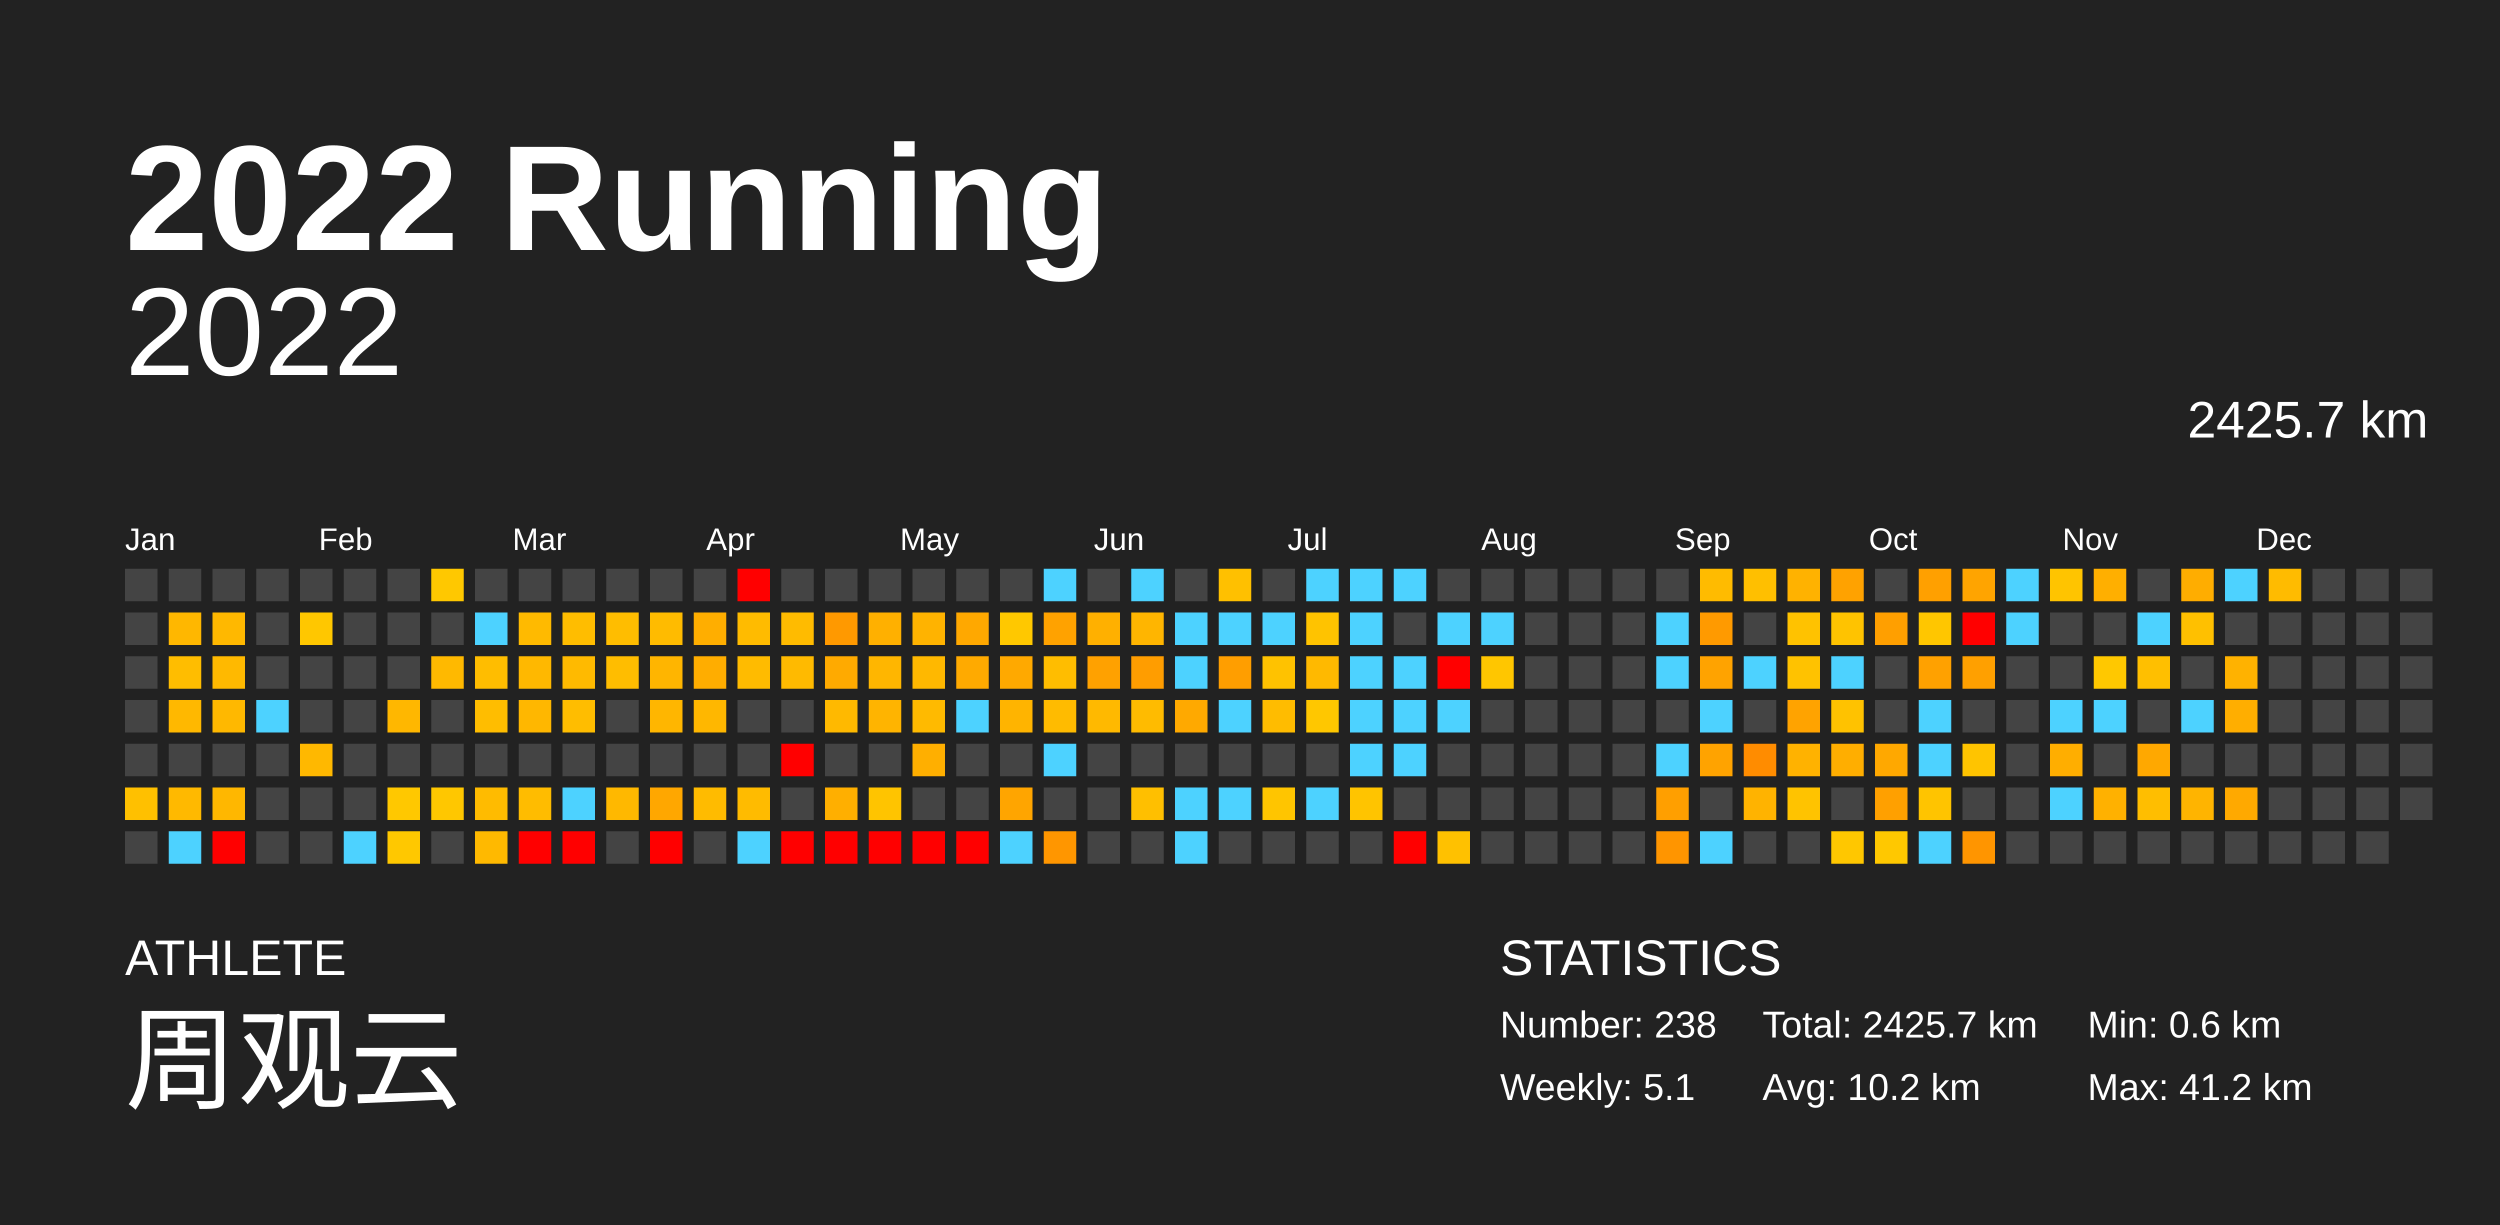
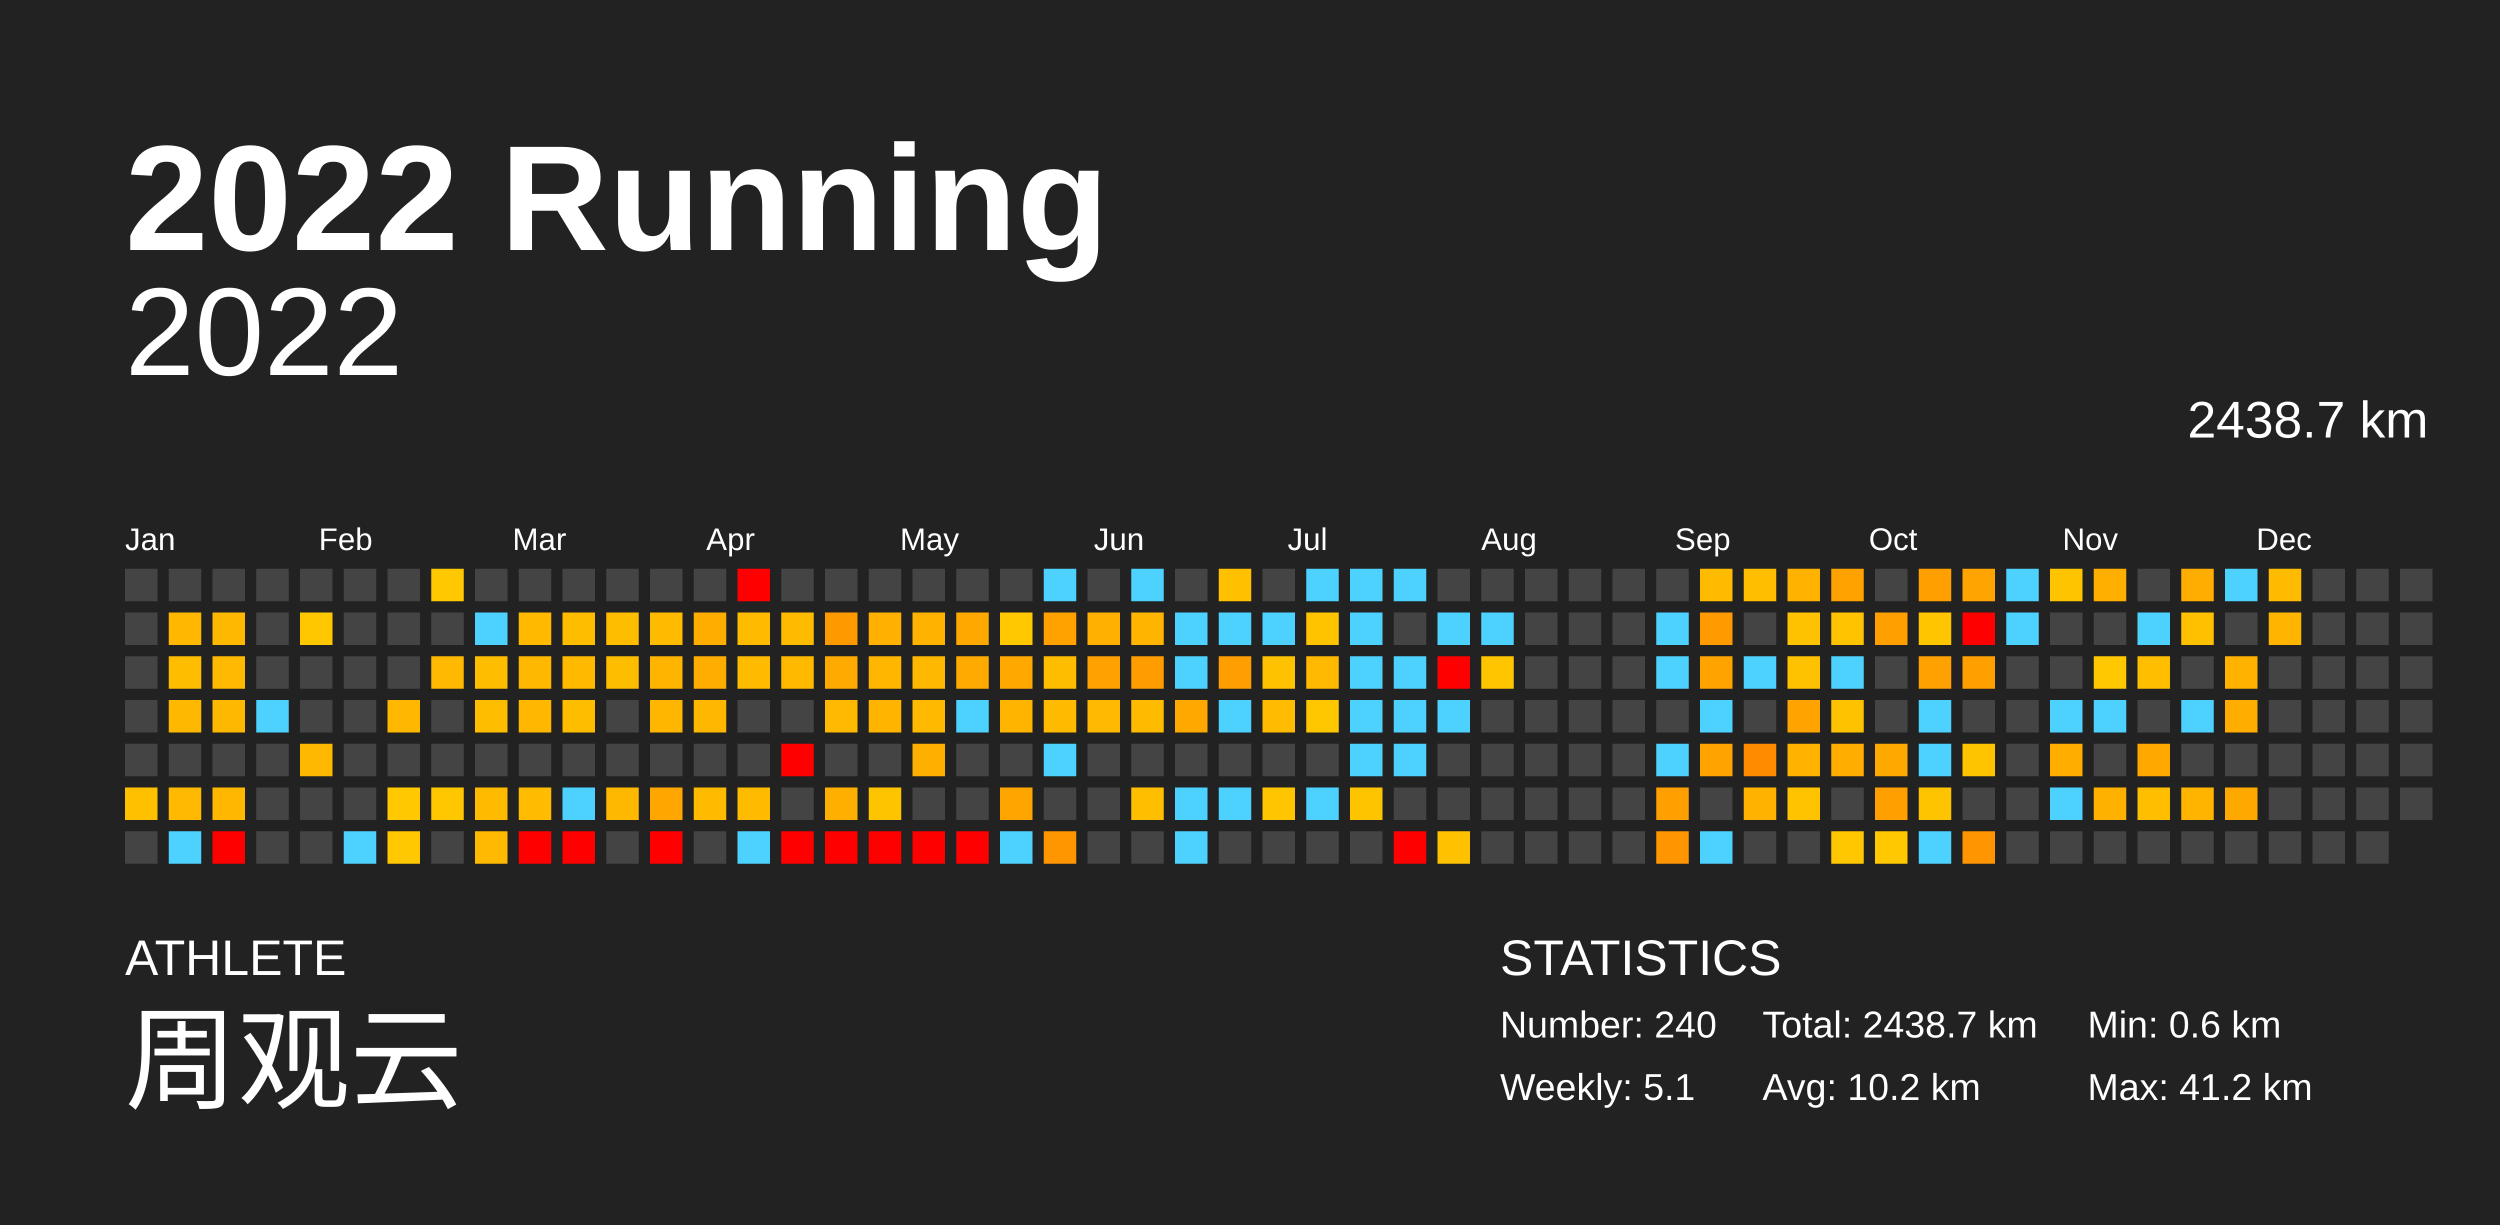
<svg xmlns="http://www.w3.org/2000/svg" baseProfile="full" height="98mm" version="1.1" viewBox="0,0,200,98" width="200mm">
  <defs />
  <rect fill="#222222" height="98" width="200" x="0" y="0" />
  <text fill="#FFFFFF" style="font-size:12px; font-family:Arial; font-weight:bold;" x="10" y="20">2022 Running</text>
  <text fill="#FFFFFF" style="font-size:4px; font-family:Arial" x="10" y="78">ATHLETE</text>
  <text fill="#FFFFFF" style="font-size:9px; font-family:Arial" x="10" y="88">周观云</text>
  <text fill="#FFFFFF" style="font-size:4px; font-family:Arial" x="120" y="78">STATISTICS</text>
-   <text fill="#FFFFFF" style="font-size:3px; font-family:Arial" x="120" y="83">Number: 238</text>
+   <text fill="#FFFFFF" style="font-size:3px; font-family:Arial" x="120" y="83">Number: 240</text>
  <text fill="#FFFFFF" style="font-size:3px; font-family:Arial" x="120" y="88">Weekly: 5.1</text>
-   <text fill="#FFFFFF" style="font-size:3px; font-family:Arial" x="141" y="83">Total: 2425.7 km</text>
+   <text fill="#FFFFFF" style="font-size:3px; font-family:Arial" x="141" y="83">Total: 2438.7 km</text>
  <text fill="#FFFFFF" style="font-size:3px; font-family:Arial" x="141" y="88">Avg: 10.2 km</text>
  <text fill="#FFFFFF" style="font-size:3px; font-family:Arial" x="167" y="83">Min: 0.6 km</text>
  <text fill="#FFFFFF" style="font-size:3px; font-family:Arial" x="167" y="88">Max: 41.2 km</text>
  <text alignment-baseline="hanging" fill="#FFFFFF" style="font-size:10.0px; font-family:Arial;" x="10" y="30">2022</text>
-   <text alignment-baseline="hanging" fill="#FFFFFF" style="font-size:4.125px; font-family:Arial;" x="175" y="35">2425.7 km</text>
+   <text alignment-baseline="hanging" fill="#FFFFFF" style="font-size:4.125px; font-family:Arial;" x="175" y="35">2438.7 km</text>
  <text fill="#FFFFFF" style="font-size:2.5px; font-family:Arial" x="10.0" y="44">Jan</text>
  <text fill="#FFFFFF" style="font-size:2.5px; font-family:Arial" x="25.5" y="44">Feb</text>
  <text fill="#FFFFFF" style="font-size:2.5px; font-family:Arial" x="41.0" y="44">Mar</text>
  <text fill="#FFFFFF" style="font-size:2.5px; font-family:Arial" x="56.5" y="44">Apr</text>
  <text fill="#FFFFFF" style="font-size:2.5px; font-family:Arial" x="72.0" y="44">May</text>
  <text fill="#FFFFFF" style="font-size:2.5px; font-family:Arial" x="87.5" y="44">Jun</text>
  <text fill="#FFFFFF" style="font-size:2.5px; font-family:Arial" x="103.0" y="44">Jul</text>
  <text fill="#FFFFFF" style="font-size:2.5px; font-family:Arial" x="118.5" y="44">Aug</text>
  <text fill="#FFFFFF" style="font-size:2.5px; font-family:Arial" x="134.0" y="44">Sep</text>
  <text fill="#FFFFFF" style="font-size:2.5px; font-family:Arial" x="149.5" y="44">Oct</text>
  <text fill="#FFFFFF" style="font-size:2.5px; font-family:Arial" x="165.0" y="44">Nov</text>
  <text fill="#FFFFFF" style="font-size:2.5px; font-family:Arial" x="180.5" y="44">Dec</text>
  <rect fill="#444444" height="2.6" width="2.6" x="10.0" y="45.5" />
  <rect fill="#444444" height="2.6" width="2.6" x="10.0" y="49.0" />
  <rect fill="#444444" height="2.6" width="2.6" x="10.0" y="52.5" />
  <rect fill="#444444" height="2.6" width="2.6" x="10.0" y="56.0" />
  <rect fill="#444444" height="2.6" width="2.6" x="10.0" y="59.5" />
  <rect fill="#ffc000" height="2.6" width="2.6" x="10.0" y="63.0" />
  <rect fill="#444444" height="2.6" width="2.6" x="10.0" y="66.5" />
  <rect fill="#444444" height="2.6" width="2.6" x="13.5" y="45.5" />
  <rect fill="#ffb700" height="2.6" width="2.6" x="13.5" y="49.0" />
  <rect fill="#ffbd00" height="2.6" width="2.6" x="13.5" y="52.5" />
  <rect fill="#ffb800" height="2.6" width="2.6" x="13.5" y="56.0" />
  <rect fill="#444444" height="2.6" width="2.6" x="13.5" y="59.5" />
  <rect fill="#ffb900" height="2.6" width="2.6" x="13.5" y="63.0" />
  <rect fill="#4dd2ff" height="2.6" width="2.6" x="13.5" y="66.5" />
  <rect fill="#444444" height="2.6" width="2.6" x="17.0" y="45.5" />
  <rect fill="#ffb800" height="2.6" width="2.6" x="17.0" y="49.0" />
  <rect fill="#ffb900" height="2.6" width="2.6" x="17.0" y="52.5" />
  <rect fill="#ffb800" height="2.6" width="2.6" x="17.0" y="56.0" />
  <rect fill="#444444" height="2.6" width="2.6" x="17.0" y="59.5" />
  <rect fill="#ffb700" height="2.6" width="2.6" x="17.0" y="63.0" />
  <rect fill="red" height="2.6" width="2.6" x="17.0" y="66.5" />
  <rect fill="#444444" height="2.6" width="2.6" x="20.5" y="45.5" />
  <rect fill="#444444" height="2.6" width="2.6" x="20.5" y="49.0" />
  <rect fill="#444444" height="2.6" width="2.6" x="20.5" y="52.5" />
  <rect fill="#4dd2ff" height="2.6" width="2.6" x="20.5" y="56.0" />
  <rect fill="#444444" height="2.6" width="2.6" x="20.5" y="59.5" />
  <rect fill="#444444" height="2.6" width="2.6" x="20.5" y="63.0" />
  <rect fill="#444444" height="2.6" width="2.6" x="20.5" y="66.5" />
  <rect fill="#444444" height="2.6" width="2.6" x="24.0" y="45.5" />
  <rect fill="#ffc700" height="2.6" width="2.6" x="24.0" y="49.0" />
  <rect fill="#444444" height="2.6" width="2.6" x="24.0" y="52.5" />
  <rect fill="#444444" height="2.6" width="2.6" x="24.0" y="56.0" />
  <rect fill="#ffb800" height="2.6" width="2.6" x="24.0" y="59.5" />
  <rect fill="#444444" height="2.6" width="2.6" x="24.0" y="63.0" />
  <rect fill="#444444" height="2.6" width="2.6" x="24.0" y="66.5" />
  <rect fill="#444444" height="2.6" width="2.6" x="27.5" y="45.5" />
  <rect fill="#444444" height="2.6" width="2.6" x="27.5" y="49.0" />
  <rect fill="#444444" height="2.6" width="2.6" x="27.5" y="52.5" />
  <rect fill="#444444" height="2.6" width="2.6" x="27.5" y="56.0" />
  <rect fill="#444444" height="2.6" width="2.6" x="27.5" y="59.5" />
  <rect fill="#444444" height="2.6" width="2.6" x="27.5" y="63.0" />
  <rect fill="#4dd2ff" height="2.6" width="2.6" x="27.5" y="66.5" />
  <rect fill="#444444" height="2.6" width="2.6" x="31.0" y="45.5" />
  <rect fill="#444444" height="2.6" width="2.6" x="31.0" y="49.0" />
  <rect fill="#444444" height="2.6" width="2.6" x="31.0" y="52.5" />
  <rect fill="#ffb700" height="2.6" width="2.6" x="31.0" y="56.0" />
  <rect fill="#444444" height="2.6" width="2.6" x="31.0" y="59.5" />
  <rect fill="#ffc800" height="2.6" width="2.6" x="31.0" y="63.0" />
  <rect fill="#ffc800" height="2.6" width="2.6" x="31.0" y="66.5" />
  <rect fill="#ffc800" height="2.6" width="2.6" x="34.5" y="45.5" />
  <rect fill="#444444" height="2.6" width="2.6" x="34.5" y="49.0" />
  <rect fill="#ffb900" height="2.6" width="2.6" x="34.5" y="52.5" />
  <rect fill="#444444" height="2.6" width="2.6" x="34.5" y="56.0" />
  <rect fill="#444444" height="2.6" width="2.6" x="34.5" y="59.5" />
  <rect fill="#ffc700" height="2.6" width="2.6" x="34.5" y="63.0" />
  <rect fill="#444444" height="2.6" width="2.6" x="34.5" y="66.5" />
  <rect fill="#444444" height="2.6" width="2.6" x="38.0" y="45.5" />
  <rect fill="#4dd2ff" height="2.6" width="2.6" x="38.0" y="49.0" />
  <rect fill="#ffbd00" height="2.6" width="2.6" x="38.0" y="52.5" />
  <rect fill="#ffbd00" height="2.6" width="2.6" x="38.0" y="56.0" />
  <rect fill="#444444" height="2.6" width="2.6" x="38.0" y="59.5" />
  <rect fill="#ffbb00" height="2.6" width="2.6" x="38.0" y="63.0" />
  <rect fill="#ffb900" height="2.6" width="2.6" x="38.0" y="66.5" />
  <rect fill="#444444" height="2.6" width="2.6" x="41.5" y="45.5" />
  <rect fill="#ffba00" height="2.6" width="2.6" x="41.5" y="49.0" />
  <rect fill="#ffb800" height="2.6" width="2.6" x="41.5" y="52.5" />
  <rect fill="#ffb700" height="2.6" width="2.6" x="41.5" y="56.0" />
  <rect fill="#444444" height="2.6" width="2.6" x="41.5" y="59.5" />
  <rect fill="#ffbc00" height="2.6" width="2.6" x="41.5" y="63.0" />
  <rect fill="red" height="2.6" width="2.6" x="41.5" y="66.5" />
  <rect fill="#444444" height="2.6" width="2.6" x="45.0" y="45.5" />
  <rect fill="#ffbd00" height="2.6" width="2.6" x="45.0" y="49.0" />
  <rect fill="#ffba00" height="2.6" width="2.6" x="45.0" y="52.5" />
  <rect fill="#ffbd00" height="2.6" width="2.6" x="45.0" y="56.0" />
  <rect fill="#444444" height="2.6" width="2.6" x="45.0" y="59.5" />
  <rect fill="#4dd2ff" height="2.6" width="2.6" x="45.0" y="63.0" />
  <rect fill="red" height="2.6" width="2.6" x="45.0" y="66.5" />
  <rect fill="#444444" height="2.6" width="2.6" x="48.5" y="45.5" />
  <rect fill="#ffbd00" height="2.6" width="2.6" x="48.5" y="49.0" />
  <rect fill="#ffbd00" height="2.6" width="2.6" x="48.5" y="52.5" />
  <rect fill="#444444" height="2.6" width="2.6" x="48.5" y="56.0" />
  <rect fill="#444444" height="2.6" width="2.6" x="48.5" y="59.5" />
  <rect fill="#ffb800" height="2.6" width="2.6" x="48.5" y="63.0" />
  <rect fill="#444444" height="2.6" width="2.6" x="48.5" y="66.5" />
  <rect fill="#444444" height="2.6" width="2.6" x="52.0" y="45.5" />
  <rect fill="#ffbb00" height="2.6" width="2.6" x="52.0" y="49.0" />
  <rect fill="#ffb500" height="2.6" width="2.6" x="52.0" y="52.5" />
  <rect fill="#ffb600" height="2.6" width="2.6" x="52.0" y="56.0" />
  <rect fill="#444444" height="2.6" width="2.6" x="52.0" y="59.5" />
  <rect fill="#ffa700" height="2.6" width="2.6" x="52.0" y="63.0" />
  <rect fill="red" height="2.6" width="2.6" x="52.0" y="66.5" />
  <rect fill="#444444" height="2.6" width="2.6" x="55.5" y="45.5" />
  <rect fill="#ffae00" height="2.6" width="2.6" x="55.5" y="49.0" />
  <rect fill="#ffad00" height="2.6" width="2.6" x="55.5" y="52.5" />
  <rect fill="#ffb700" height="2.6" width="2.6" x="55.5" y="56.0" />
  <rect fill="#444444" height="2.6" width="2.6" x="55.5" y="59.5" />
  <rect fill="#ffbb00" height="2.6" width="2.6" x="55.5" y="63.0" />
  <rect fill="#444444" height="2.6" width="2.6" x="55.5" y="66.5" />
  <rect fill="red" height="2.6" width="2.6" x="59.0" y="45.5" />
  <rect fill="#ffbb00" height="2.6" width="2.6" x="59.0" y="49.0" />
  <rect fill="#ffbb00" height="2.6" width="2.6" x="59.0" y="52.5" />
  <rect fill="#444444" height="2.6" width="2.6" x="59.0" y="56.0" />
  <rect fill="#444444" height="2.6" width="2.6" x="59.0" y="59.5" />
  <rect fill="#ffbb00" height="2.6" width="2.6" x="59.0" y="63.0" />
  <rect fill="#4dd2ff" height="2.6" width="2.6" x="59.0" y="66.5" />
  <rect fill="#444444" height="2.6" width="2.6" x="62.5" y="45.5" />
  <rect fill="#ffbb00" height="2.6" width="2.6" x="62.5" y="49.0" />
  <rect fill="#ffba00" height="2.6" width="2.6" x="62.5" y="52.5" />
  <rect fill="#444444" height="2.6" width="2.6" x="62.5" y="56.0" />
  <rect fill="red" height="2.6" width="2.6" x="62.5" y="59.5" />
  <rect fill="#444444" height="2.6" width="2.6" x="62.5" y="63.0" />
  <rect fill="red" height="2.6" width="2.6" x="62.5" y="66.5" />
  <rect fill="#444444" height="2.6" width="2.6" x="66.0" y="45.5" />
  <rect fill="#ff9900" height="2.6" width="2.6" x="66.0" y="49.0" />
  <rect fill="#ffaa00" height="2.6" width="2.6" x="66.0" y="52.5" />
  <rect fill="#ffb900" height="2.6" width="2.6" x="66.0" y="56.0" />
  <rect fill="#444444" height="2.6" width="2.6" x="66.0" y="59.5" />
  <rect fill="#ffaf00" height="2.6" width="2.6" x="66.0" y="63.0" />
  <rect fill="red" height="2.6" width="2.6" x="66.0" y="66.5" />
  <rect fill="#444444" height="2.6" width="2.6" x="69.5" y="45.5" />
  <rect fill="#ffb000" height="2.6" width="2.6" x="69.5" y="49.0" />
  <rect fill="#ffb600" height="2.6" width="2.6" x="69.5" y="52.5" />
  <rect fill="#ffb400" height="2.6" width="2.6" x="69.5" y="56.0" />
  <rect fill="#444444" height="2.6" width="2.6" x="69.5" y="59.5" />
  <rect fill="#ffc400" height="2.6" width="2.6" x="69.5" y="63.0" />
  <rect fill="red" height="2.6" width="2.6" x="69.5" y="66.5" />
  <rect fill="#444444" height="2.6" width="2.6" x="73.0" y="45.5" />
  <rect fill="#ffb300" height="2.6" width="2.6" x="73.0" y="49.0" />
  <rect fill="#ffb800" height="2.6" width="2.6" x="73.0" y="52.5" />
  <rect fill="#ffba00" height="2.6" width="2.6" x="73.0" y="56.0" />
  <rect fill="#ffaf00" height="2.6" width="2.6" x="73.0" y="59.5" />
  <rect fill="#444444" height="2.6" width="2.6" x="73.0" y="63.0" />
  <rect fill="red" height="2.6" width="2.6" x="73.0" y="66.5" />
  <rect fill="#444444" height="2.6" width="2.6" x="76.5" y="45.5" />
  <rect fill="#ffa800" height="2.6" width="2.6" x="76.5" y="49.0" />
  <rect fill="#ffaa00" height="2.6" width="2.6" x="76.5" y="52.5" />
  <rect fill="#4dd2ff" height="2.6" width="2.6" x="76.5" y="56.0" />
  <rect fill="#444444" height="2.6" width="2.6" x="76.5" y="59.5" />
  <rect fill="#444444" height="2.6" width="2.6" x="76.5" y="63.0" />
  <rect fill="red" height="2.6" width="2.6" x="76.5" y="66.5" />
  <rect fill="#444444" height="2.6" width="2.6" x="80.0" y="45.5" />
  <rect fill="#ffc800" height="2.6" width="2.6" x="80.0" y="49.0" />
  <rect fill="#ffa900" height="2.6" width="2.6" x="80.0" y="52.5" />
  <rect fill="#ffb400" height="2.6" width="2.6" x="80.0" y="56.0" />
  <rect fill="#444444" height="2.6" width="2.6" x="80.0" y="59.5" />
  <rect fill="#ffa500" height="2.6" width="2.6" x="80.0" y="63.0" />
  <rect fill="#4dd2ff" height="2.6" width="2.6" x="80.0" y="66.5" />
  <rect fill="#4dd2ff" height="2.6" width="2.6" x="83.5" y="45.5" />
  <rect fill="#ffa200" height="2.6" width="2.6" x="83.5" y="49.0" />
  <rect fill="#ffbd00" height="2.6" width="2.6" x="83.5" y="52.5" />
  <rect fill="#ffbb00" height="2.6" width="2.6" x="83.5" y="56.0" />
  <rect fill="#4dd2ff" height="2.6" width="2.6" x="83.5" y="59.5" />
  <rect fill="#444444" height="2.6" width="2.6" x="83.5" y="63.0" />
  <rect fill="#ff9600" height="2.6" width="2.6" x="83.5" y="66.5" />
  <rect fill="#444444" height="2.6" width="2.6" x="87.0" y="45.5" />
  <rect fill="#ffb000" height="2.6" width="2.6" x="87.0" y="49.0" />
  <rect fill="#ffa100" height="2.6" width="2.6" x="87.0" y="52.5" />
  <rect fill="#ffb900" height="2.6" width="2.6" x="87.0" y="56.0" />
  <rect fill="#444444" height="2.6" width="2.6" x="87.0" y="59.5" />
  <rect fill="#444444" height="2.6" width="2.6" x="87.0" y="63.0" />
  <rect fill="#444444" height="2.6" width="2.6" x="87.0" y="66.5" />
  <rect fill="#4dd2ff" height="2.6" width="2.6" x="90.5" y="45.5" />
  <rect fill="#ffb500" height="2.6" width="2.6" x="90.5" y="49.0" />
  <rect fill="#ff9d00" height="2.6" width="2.6" x="90.5" y="52.5" />
  <rect fill="#ffbb00" height="2.6" width="2.6" x="90.5" y="56.0" />
  <rect fill="#444444" height="2.6" width="2.6" x="90.5" y="59.5" />
  <rect fill="#ffbf00" height="2.6" width="2.6" x="90.5" y="63.0" />
  <rect fill="#444444" height="2.6" width="2.6" x="90.5" y="66.5" />
  <rect fill="#444444" height="2.6" width="2.6" x="94.0" y="45.5" />
  <rect fill="#4dd2ff" height="2.6" width="2.6" x="94.0" y="49.0" />
  <rect fill="#4dd2ff" height="2.6" width="2.6" x="94.0" y="52.5" />
  <rect fill="#ffa900" height="2.6" width="2.6" x="94.0" y="56.0" />
  <rect fill="#444444" height="2.6" width="2.6" x="94.0" y="59.5" />
  <rect fill="#4dd2ff" height="2.6" width="2.6" x="94.0" y="63.0" />
  <rect fill="#4dd2ff" height="2.6" width="2.6" x="94.0" y="66.5" />
  <rect fill="#ffc000" height="2.6" width="2.6" x="97.5" y="45.5" />
  <rect fill="#4dd2ff" height="2.6" width="2.6" x="97.5" y="49.0" />
  <rect fill="#ff9e00" height="2.6" width="2.6" x="97.5" y="52.5" />
  <rect fill="#4dd2ff" height="2.6" width="2.6" x="97.5" y="56.0" />
  <rect fill="#444444" height="2.6" width="2.6" x="97.5" y="59.5" />
  <rect fill="#4dd2ff" height="2.6" width="2.6" x="97.5" y="63.0" />
  <rect fill="#444444" height="2.6" width="2.6" x="97.5" y="66.5" />
  <rect fill="#444444" height="2.6" width="2.6" x="101.0" y="45.5" />
  <rect fill="#4dd2ff" height="2.6" width="2.6" x="101.0" y="49.0" />
  <rect fill="#ffc200" height="2.6" width="2.6" x="101.0" y="52.5" />
  <rect fill="#ffbc00" height="2.6" width="2.6" x="101.0" y="56.0" />
  <rect fill="#444444" height="2.6" width="2.6" x="101.0" y="59.5" />
  <rect fill="#ffc500" height="2.6" width="2.6" x="101.0" y="63.0" />
  <rect fill="#444444" height="2.6" width="2.6" x="101.0" y="66.5" />
  <rect fill="#4dd2ff" height="2.6" width="2.6" x="104.5" y="45.5" />
  <rect fill="#ffc300" height="2.6" width="2.6" x="104.5" y="49.0" />
  <rect fill="#ffb900" height="2.6" width="2.6" x="104.5" y="52.5" />
  <rect fill="#ffc700" height="2.6" width="2.6" x="104.5" y="56.0" />
  <rect fill="#444444" height="2.6" width="2.6" x="104.5" y="59.5" />
  <rect fill="#4dd2ff" height="2.6" width="2.6" x="104.5" y="63.0" />
  <rect fill="#444444" height="2.6" width="2.6" x="104.5" y="66.5" />
  <rect fill="#4dd2ff" height="2.6" width="2.6" x="108.0" y="45.5" />
  <rect fill="#4dd2ff" height="2.6" width="2.6" x="108.0" y="49.0" />
  <rect fill="#4dd2ff" height="2.6" width="2.6" x="108.0" y="52.5" />
  <rect fill="#4dd2ff" height="2.6" width="2.6" x="108.0" y="56.0" />
  <rect fill="#4dd2ff" height="2.6" width="2.6" x="108.0" y="59.5" />
  <rect fill="#ffc400" height="2.6" width="2.6" x="108.0" y="63.0" />
  <rect fill="#444444" height="2.6" width="2.6" x="108.0" y="66.5" />
  <rect fill="#4dd2ff" height="2.6" width="2.6" x="111.5" y="45.5" />
  <rect fill="#444444" height="2.6" width="2.6" x="111.5" y="49.0" />
  <rect fill="#4dd2ff" height="2.6" width="2.6" x="111.5" y="52.5" />
  <rect fill="#4dd2ff" height="2.6" width="2.6" x="111.5" y="56.0" />
  <rect fill="#4dd2ff" height="2.6" width="2.6" x="111.5" y="59.5" />
  <rect fill="#444444" height="2.6" width="2.6" x="111.5" y="63.0" />
  <rect fill="red" height="2.6" width="2.6" x="111.5" y="66.5" />
  <rect fill="#444444" height="2.6" width="2.6" x="115.0" y="45.5" />
  <rect fill="#4dd2ff" height="2.6" width="2.6" x="115.0" y="49.0" />
  <rect fill="red" height="2.6" width="2.6" x="115.0" y="52.5" />
  <rect fill="#4dd2ff" height="2.6" width="2.6" x="115.0" y="56.0" />
  <rect fill="#444444" height="2.6" width="2.6" x="115.0" y="59.5" />
  <rect fill="#444444" height="2.6" width="2.6" x="115.0" y="63.0" />
  <rect fill="#ffc100" height="2.6" width="2.6" x="115.0" y="66.5" />
  <rect fill="#444444" height="2.6" width="2.6" x="118.5" y="45.5" />
  <rect fill="#4dd2ff" height="2.6" width="2.6" x="118.5" y="49.0" />
  <rect fill="#ffc600" height="2.6" width="2.6" x="118.5" y="52.5" />
  <rect fill="#444444" height="2.6" width="2.6" x="118.5" y="56.0" />
  <rect fill="#444444" height="2.6" width="2.6" x="118.5" y="59.5" />
  <rect fill="#444444" height="2.6" width="2.6" x="118.5" y="63.0" />
  <rect fill="#444444" height="2.6" width="2.6" x="118.5" y="66.5" />
  <rect fill="#444444" height="2.6" width="2.6" x="122.0" y="45.5" />
  <rect fill="#444444" height="2.6" width="2.6" x="122.0" y="49.0" />
  <rect fill="#444444" height="2.6" width="2.6" x="122.0" y="52.5" />
  <rect fill="#444444" height="2.6" width="2.6" x="122.0" y="56.0" />
  <rect fill="#444444" height="2.6" width="2.6" x="122.0" y="59.5" />
  <rect fill="#444444" height="2.6" width="2.6" x="122.0" y="63.0" />
  <rect fill="#444444" height="2.6" width="2.6" x="122.0" y="66.5" />
  <rect fill="#444444" height="2.6" width="2.6" x="125.5" y="45.5" />
  <rect fill="#444444" height="2.6" width="2.6" x="125.5" y="49.0" />
  <rect fill="#444444" height="2.6" width="2.6" x="125.5" y="52.5" />
  <rect fill="#444444" height="2.6" width="2.6" x="125.5" y="56.0" />
  <rect fill="#444444" height="2.6" width="2.6" x="125.5" y="59.5" />
  <rect fill="#444444" height="2.6" width="2.6" x="125.5" y="63.0" />
  <rect fill="#444444" height="2.6" width="2.6" x="125.5" y="66.5" />
  <rect fill="#444444" height="2.6" width="2.6" x="129.0" y="45.5" />
  <rect fill="#444444" height="2.6" width="2.6" x="129.0" y="49.0" />
  <rect fill="#444444" height="2.6" width="2.6" x="129.0" y="52.5" />
  <rect fill="#444444" height="2.6" width="2.6" x="129.0" y="56.0" />
  <rect fill="#444444" height="2.6" width="2.6" x="129.0" y="59.5" />
  <rect fill="#444444" height="2.6" width="2.6" x="129.0" y="63.0" />
  <rect fill="#444444" height="2.6" width="2.6" x="129.0" y="66.5" />
  <rect fill="#444444" height="2.6" width="2.6" x="132.5" y="45.5" />
  <rect fill="#4dd2ff" height="2.6" width="2.6" x="132.5" y="49.0" />
  <rect fill="#4dd2ff" height="2.6" width="2.6" x="132.5" y="52.5" />
  <rect fill="#444444" height="2.6" width="2.6" x="132.5" y="56.0" />
  <rect fill="#4dd2ff" height="2.6" width="2.6" x="132.5" y="59.5" />
  <rect fill="#ff9f00" height="2.6" width="2.6" x="132.5" y="63.0" />
  <rect fill="#ff9500" height="2.6" width="2.6" x="132.5" y="66.5" />
  <rect fill="#ffbb00" height="2.6" width="2.6" x="136.0" y="45.5" />
  <rect fill="#ff9a00" height="2.6" width="2.6" x="136.0" y="49.0" />
  <rect fill="#ffa300" height="2.6" width="2.6" x="136.0" y="52.5" />
  <rect fill="#4dd2ff" height="2.6" width="2.6" x="136.0" y="56.0" />
  <rect fill="#ffa300" height="2.6" width="2.6" x="136.0" y="59.5" />
  <rect fill="#444444" height="2.6" width="2.6" x="136.0" y="63.0" />
  <rect fill="#4dd2ff" height="2.6" width="2.6" x="136.0" y="66.5" />
  <rect fill="#ffbf00" height="2.6" width="2.6" x="139.5" y="45.5" />
  <rect fill="#444444" height="2.6" width="2.6" x="139.5" y="49.0" />
  <rect fill="#4dd2ff" height="2.6" width="2.6" x="139.5" y="52.5" />
  <rect fill="#444444" height="2.6" width="2.6" x="139.5" y="56.0" />
  <rect fill="#ff8c00" height="2.6" width="2.6" x="139.5" y="59.5" />
  <rect fill="#ffb300" height="2.6" width="2.6" x="139.5" y="63.0" />
  <rect fill="#444444" height="2.6" width="2.6" x="139.5" y="66.5" />
  <rect fill="#ffb200" height="2.6" width="2.6" x="143.0" y="45.5" />
  <rect fill="#ffc200" height="2.6" width="2.6" x="143.0" y="49.0" />
  <rect fill="#ffc200" height="2.6" width="2.6" x="143.0" y="52.5" />
  <rect fill="#ffa300" height="2.6" width="2.6" x="143.0" y="56.0" />
  <rect fill="#ffb200" height="2.6" width="2.6" x="143.0" y="59.5" />
  <rect fill="#ffc300" height="2.6" width="2.6" x="143.0" y="63.0" />
  <rect fill="#444444" height="2.6" width="2.6" x="143.0" y="66.5" />
  <rect fill="#ffa200" height="2.6" width="2.6" x="146.5" y="45.5" />
  <rect fill="#ffc300" height="2.6" width="2.6" x="146.5" y="49.0" />
  <rect fill="#4dd2ff" height="2.6" width="2.6" x="146.5" y="52.5" />
  <rect fill="#ffc200" height="2.6" width="2.6" x="146.5" y="56.0" />
  <rect fill="#ffae00" height="2.6" width="2.6" x="146.5" y="59.5" />
  <rect fill="#444444" height="2.6" width="2.6" x="146.5" y="63.0" />
  <rect fill="#ffc700" height="2.6" width="2.6" x="146.5" y="66.5" />
  <rect fill="#444444" height="2.6" width="2.6" x="150.0" y="45.5" />
  <rect fill="#ff9f00" height="2.6" width="2.6" x="150.0" y="49.0" />
  <rect fill="#444444" height="2.6" width="2.6" x="150.0" y="52.5" />
  <rect fill="#444444" height="2.6" width="2.6" x="150.0" y="56.0" />
  <rect fill="#ffa800" height="2.6" width="2.6" x="150.0" y="59.5" />
  <rect fill="#ffa000" height="2.6" width="2.6" x="150.0" y="63.0" />
  <rect fill="#ffc800" height="2.6" width="2.6" x="150.0" y="66.5" />
  <rect fill="#ffa000" height="2.6" width="2.6" x="153.5" y="45.5" />
  <rect fill="#ffc600" height="2.6" width="2.6" x="153.5" y="49.0" />
  <rect fill="#ffa100" height="2.6" width="2.6" x="153.5" y="52.5" />
  <rect fill="#4dd2ff" height="2.6" width="2.6" x="153.5" y="56.0" />
  <rect fill="#4dd2ff" height="2.6" width="2.6" x="153.5" y="59.5" />
  <rect fill="#ffc400" height="2.6" width="2.6" x="153.5" y="63.0" />
  <rect fill="#4dd2ff" height="2.6" width="2.6" x="153.5" y="66.5" />
  <rect fill="#ffa400" height="2.6" width="2.6" x="157.0" y="45.5" />
  <rect fill="red" height="2.6" width="2.6" x="157.0" y="49.0" />
  <rect fill="#ffa000" height="2.6" width="2.6" x="157.0" y="52.5" />
  <rect fill="#444444" height="2.6" width="2.6" x="157.0" y="56.0" />
  <rect fill="#ffc400" height="2.6" width="2.6" x="157.0" y="59.5" />
  <rect fill="#444444" height="2.6" width="2.6" x="157.0" y="63.0" />
  <rect fill="#ff9500" height="2.6" width="2.6" x="157.0" y="66.5" />
  <rect fill="#4dd2ff" height="2.6" width="2.6" x="160.5" y="45.5" />
  <rect fill="#4dd2ff" height="2.6" width="2.6" x="160.5" y="49.0" />
  <rect fill="#444444" height="2.6" width="2.6" x="160.5" y="52.5" />
  <rect fill="#444444" height="2.6" width="2.6" x="160.5" y="56.0" />
  <rect fill="#444444" height="2.6" width="2.6" x="160.5" y="59.5" />
  <rect fill="#444444" height="2.6" width="2.6" x="160.5" y="63.0" />
  <rect fill="#444444" height="2.6" width="2.6" x="160.5" y="66.5" />
  <rect fill="#ffc400" height="2.6" width="2.6" x="164.0" y="45.5" />
  <rect fill="#444444" height="2.6" width="2.6" x="164.0" y="49.0" />
  <rect fill="#444444" height="2.6" width="2.6" x="164.0" y="52.5" />
  <rect fill="#4dd2ff" height="2.6" width="2.6" x="164.0" y="56.0" />
  <rect fill="#ffae00" height="2.6" width="2.6" x="164.0" y="59.5" />
  <rect fill="#4dd2ff" height="2.6" width="2.6" x="164.0" y="63.0" />
  <rect fill="#444444" height="2.6" width="2.6" x="164.0" y="66.5" />
  <rect fill="#ffaf00" height="2.6" width="2.6" x="167.5" y="45.5" />
  <rect fill="#444444" height="2.6" width="2.6" x="167.5" y="49.0" />
  <rect fill="#ffc800" height="2.6" width="2.6" x="167.5" y="52.5" />
  <rect fill="#4dd2ff" height="2.6" width="2.6" x="167.5" y="56.0" />
  <rect fill="#444444" height="2.6" width="2.6" x="167.5" y="59.5" />
  <rect fill="#ffb100" height="2.6" width="2.6" x="167.5" y="63.0" />
  <rect fill="#444444" height="2.6" width="2.6" x="167.5" y="66.5" />
  <rect fill="#444444" height="2.6" width="2.6" x="171.0" y="45.5" />
  <rect fill="#4dd2ff" height="2.6" width="2.6" x="171.0" y="49.0" />
  <rect fill="#ffbf00" height="2.6" width="2.6" x="171.0" y="52.5" />
  <rect fill="#444444" height="2.6" width="2.6" x="171.0" y="56.0" />
  <rect fill="#ffa800" height="2.6" width="2.6" x="171.0" y="59.5" />
  <rect fill="#ffbe00" height="2.6" width="2.6" x="171.0" y="63.0" />
  <rect fill="#444444" height="2.6" width="2.6" x="171.0" y="66.5" />
  <rect fill="#ffad00" height="2.6" width="2.6" x="174.5" y="45.5" />
  <rect fill="#ffc000" height="2.6" width="2.6" x="174.5" y="49.0" />
  <rect fill="#444444" height="2.6" width="2.6" x="174.5" y="52.5" />
  <rect fill="#4dd2ff" height="2.6" width="2.6" x="174.5" y="56.0" />
  <rect fill="#444444" height="2.6" width="2.6" x="174.5" y="59.5" />
  <rect fill="#ffb400" height="2.6" width="2.6" x="174.5" y="63.0" />
  <rect fill="#444444" height="2.6" width="2.6" x="174.5" y="66.5" />
  <rect fill="#4dd2ff" height="2.6" width="2.6" x="178.0" y="45.5" />
  <rect fill="#444444" height="2.6" width="2.6" x="178.0" y="49.0" />
  <rect fill="#ffb200" height="2.6" width="2.6" x="178.0" y="52.5" />
  <rect fill="#ffae00" height="2.6" width="2.6" x="178.0" y="56.0" />
  <rect fill="#444444" height="2.6" width="2.6" x="178.0" y="59.5" />
  <rect fill="#ffa900" height="2.6" width="2.6" x="178.0" y="63.0" />
  <rect fill="#444444" height="2.6" width="2.6" x="178.0" y="66.5" />
  <rect fill="#ffbb00" height="2.6" width="2.6" x="181.5" y="45.5" />
-   <rect fill="#444444" height="2.6" width="2.6" x="181.5" y="49.0" />
+   <rect fill="#ffb500" height="2.6" width="2.6" x="181.5" y="49.0" />
  <rect fill="#444444" height="2.6" width="2.6" x="181.5" y="52.5" />
  <rect fill="#444444" height="2.6" width="2.6" x="181.5" y="56.0" />
  <rect fill="#444444" height="2.6" width="2.6" x="181.5" y="59.5" />
  <rect fill="#444444" height="2.6" width="2.6" x="181.5" y="63.0" />
  <rect fill="#444444" height="2.6" width="2.6" x="181.5" y="66.5" />
  <rect fill="#444444" height="2.6" width="2.6" x="185.0" y="45.5" />
  <rect fill="#444444" height="2.6" width="2.6" x="185.0" y="49.0" />
  <rect fill="#444444" height="2.6" width="2.6" x="185.0" y="52.5" />
  <rect fill="#444444" height="2.6" width="2.6" x="185.0" y="56.0" />
  <rect fill="#444444" height="2.6" width="2.6" x="185.0" y="59.5" />
  <rect fill="#444444" height="2.6" width="2.6" x="185.0" y="63.0" />
  <rect fill="#444444" height="2.6" width="2.6" x="185.0" y="66.5" />
  <rect fill="#444444" height="2.6" width="2.6" x="188.5" y="45.5" />
  <rect fill="#444444" height="2.6" width="2.6" x="188.5" y="49.0" />
  <rect fill="#444444" height="2.6" width="2.6" x="188.5" y="52.5" />
  <rect fill="#444444" height="2.6" width="2.6" x="188.5" y="56.0" />
  <rect fill="#444444" height="2.6" width="2.6" x="188.5" y="59.5" />
  <rect fill="#444444" height="2.6" width="2.6" x="188.5" y="63.0" />
  <rect fill="#444444" height="2.6" width="2.6" x="188.5" y="66.5" />
  <rect fill="#444444" height="2.6" width="2.6" x="192.0" y="45.5" />
  <rect fill="#444444" height="2.6" width="2.6" x="192.0" y="49.0" />
  <rect fill="#444444" height="2.6" width="2.6" x="192.0" y="52.5" />
  <rect fill="#444444" height="2.6" width="2.6" x="192.0" y="56.0" />
  <rect fill="#444444" height="2.6" width="2.6" x="192.0" y="59.5" />
  <rect fill="#444444" height="2.6" width="2.6" x="192.0" y="63.0" />
</svg>
